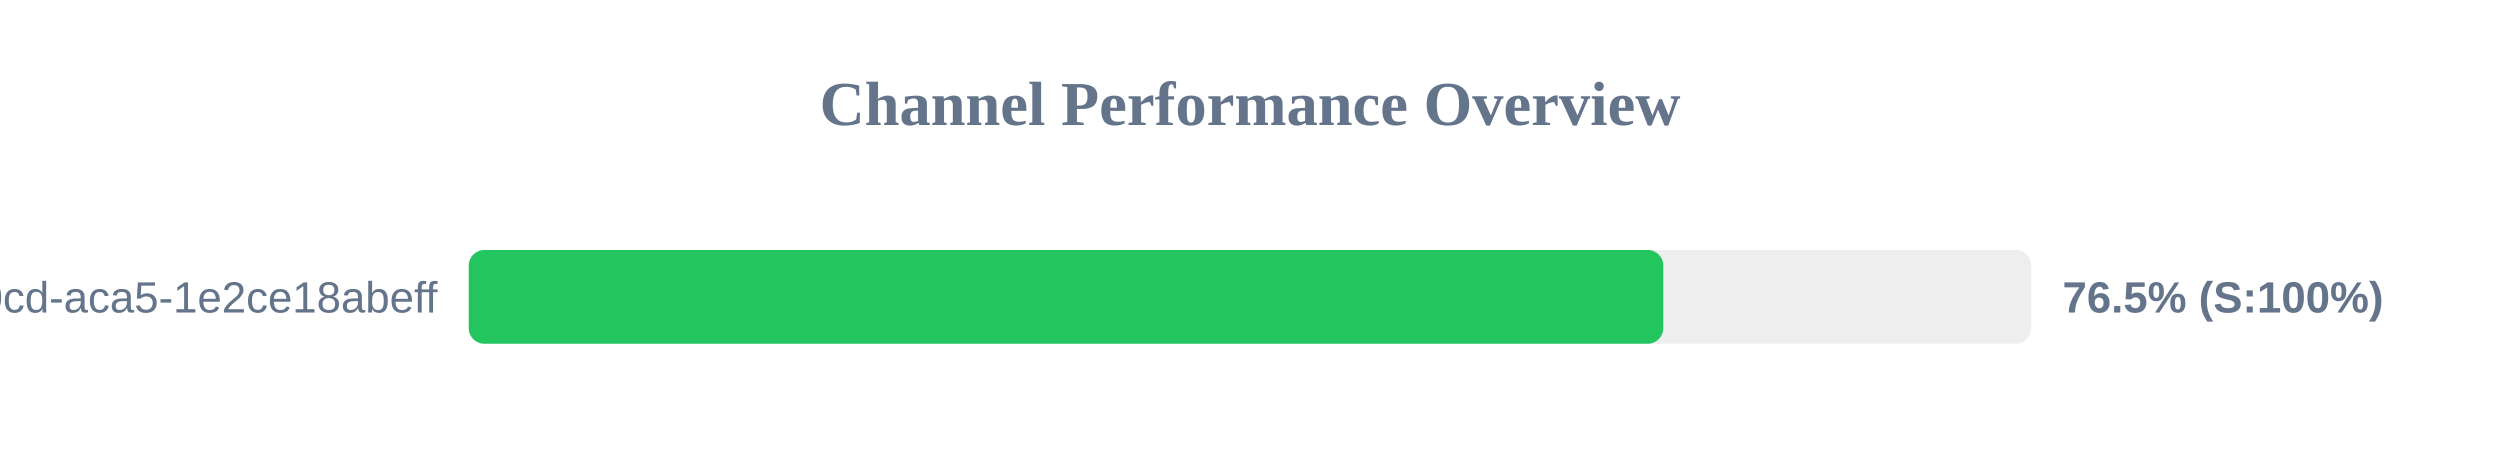
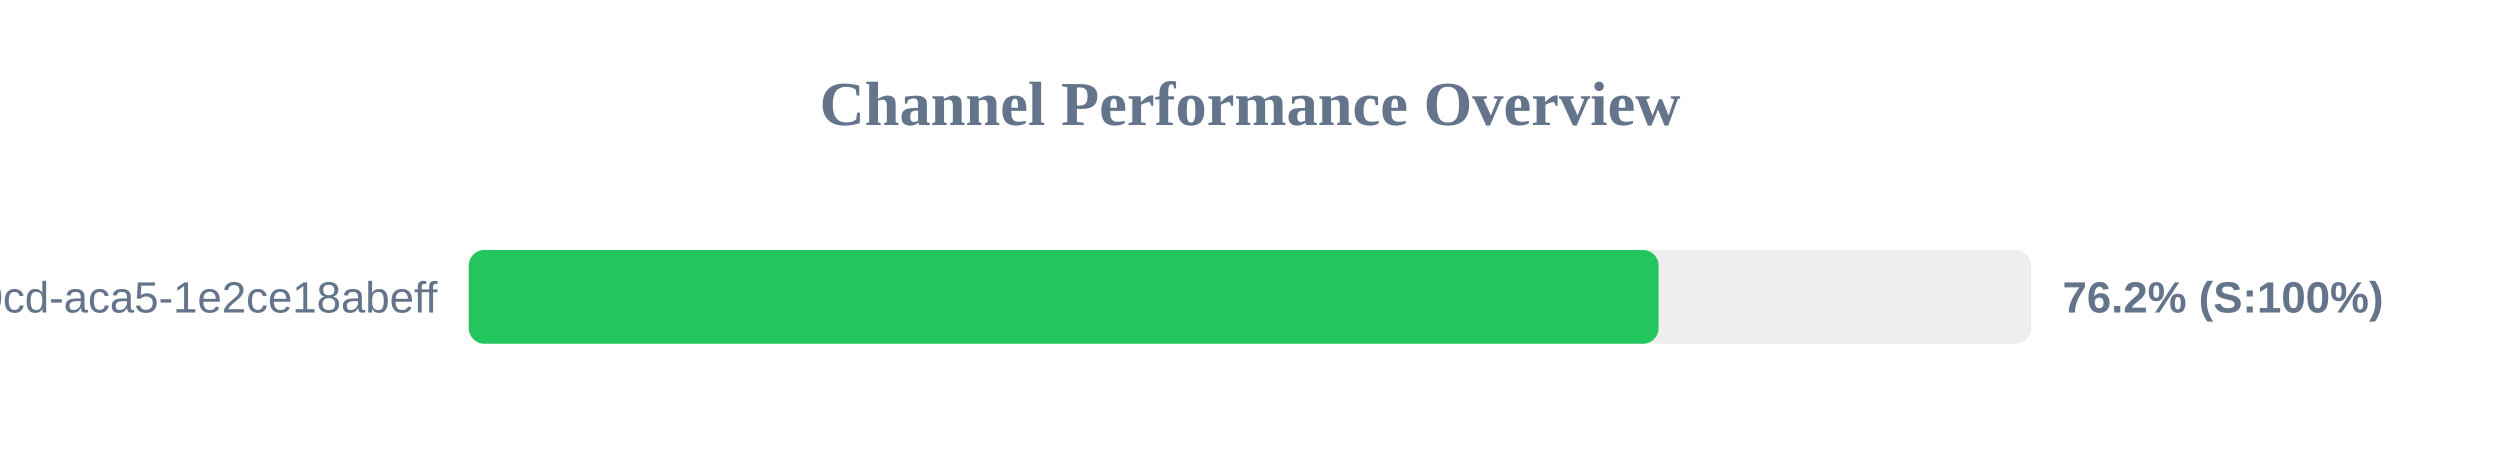
<svg xmlns="http://www.w3.org/2000/svg" width="800" height="150" version="1.1">
  <style>
        .row { font: 14px Arial; fill: #64748b; }
        .score { font: bold 14px Arial; fill: #64748b; }
    </style>
  <text x="400" y="40" text-anchor="middle" font-size="20px" font-weight="bold" fill="#64748b">Channel Performance Overview</text>
  <rect x="150" y="80" width="500" height="30" fill="#eee" rx="5" />
-   <rect x="150" y="80" width="382.25" height="30" fill="#22c55e" rx="5" />
+   <rect x="150" y="80" width="380.75" height="30" fill="#22c55e" rx="5" />
  <text x="140" y="100" text-anchor="end" class="row">?uuid=ebbeef45-0fd8-40cd-aca5-1e2ce18abeff</text>
-   <text x="660" y="100" text-anchor="start" class="score">76.5% (S:100%)</text>
+   <text x="660" y="100" text-anchor="start" class="score">76.2% (S:100%)</text>
</svg>
